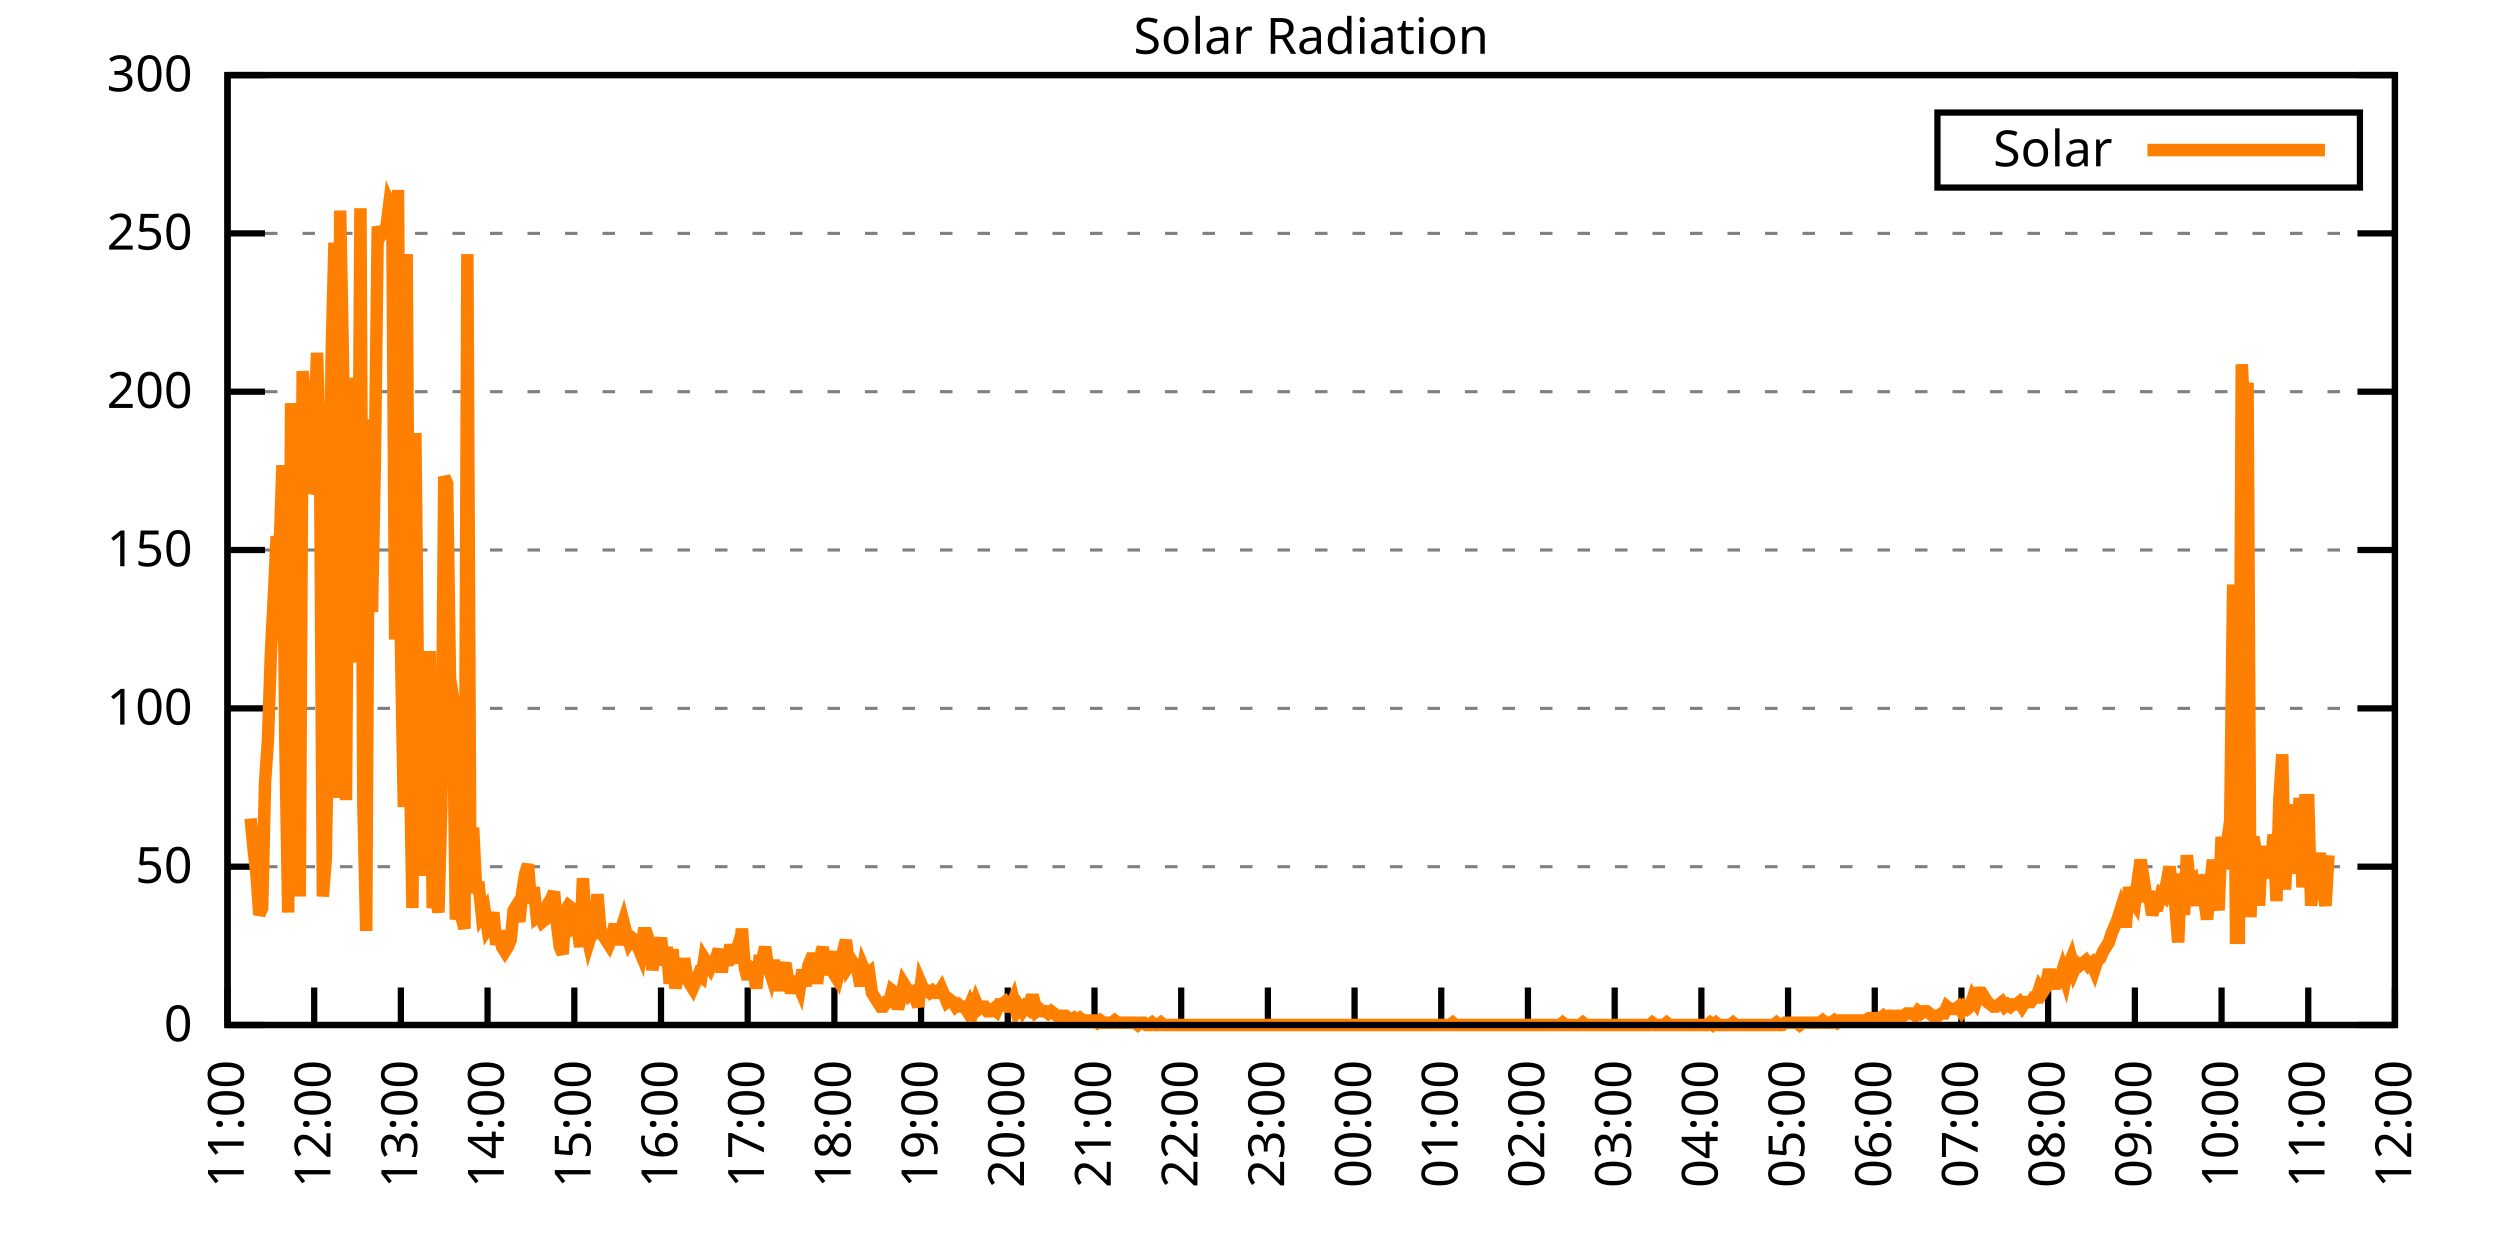
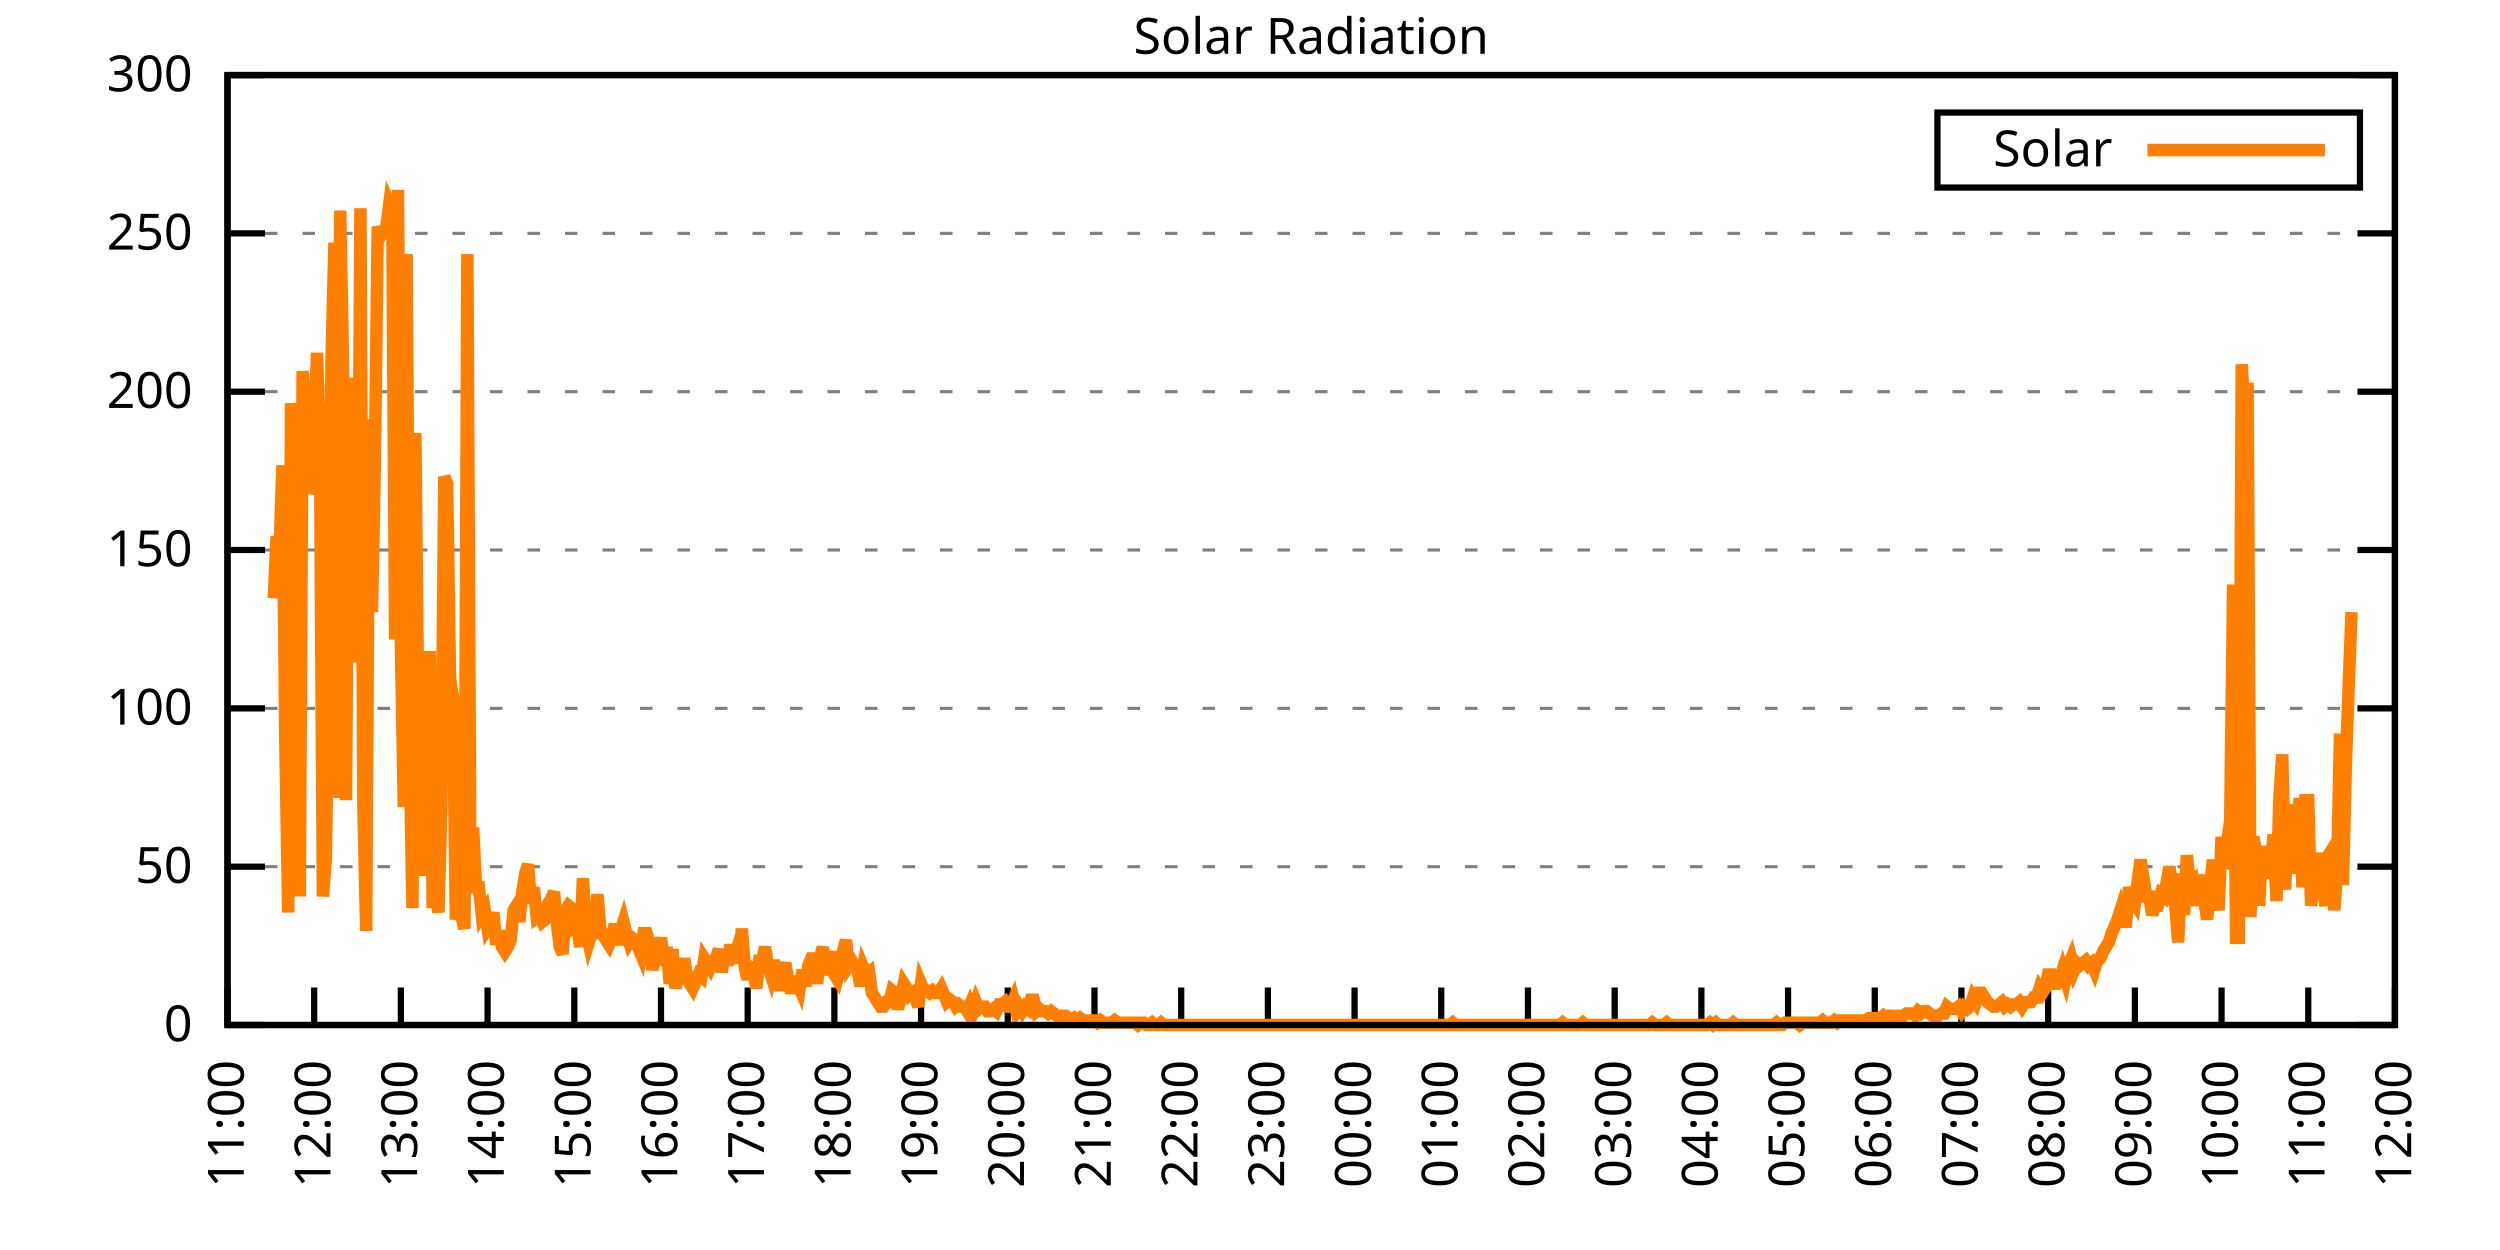
<svg xmlns="http://www.w3.org/2000/svg" xmlns:xlink="http://www.w3.org/1999/xlink" width="400" height="200" viewBox="0 0 400 200">
  <g id="gnuplot_canvas">
    <rect x="0" y="0" width="400" height="200" fill="none" />
    <defs>
      <circle id="gpDot" r="0.5" stroke-width="0.5" stroke="currentColor" />
      <path id="gpPt0" stroke-width="0.333" stroke="currentColor" d="M-1,0 h2 M0,-1 v2" />
      <path id="gpPt1" stroke-width="0.333" stroke="currentColor" d="M-1,-1 L1,1 M1,-1 L-1,1" />
      <path id="gpPt2" stroke-width="0.333" stroke="currentColor" d="M-1,0 L1,0 M0,-1 L0,1 M-1,-1 L1,1 M-1,1 L1,-1" />
      <rect id="gpPt3" stroke-width="0.333" stroke="currentColor" x="-1" y="-1" width="2" height="2" />
      <rect id="gpPt4" stroke-width="0.333" stroke="currentColor" fill="currentColor" x="-1" y="-1" width="2" height="2" />
      <circle id="gpPt5" stroke-width="0.333" stroke="currentColor" cx="0" cy="0" r="1" />
      <use xlink:href="#gpPt5" id="gpPt6" fill="currentColor" stroke="none" />
      <path id="gpPt7" stroke-width="0.333" stroke="currentColor" d="M0,-1.33 L-1.33,0.67 L1.33,0.67 z" />
      <use xlink:href="#gpPt7" id="gpPt8" fill="currentColor" stroke="none" />
      <use xlink:href="#gpPt7" id="gpPt9" stroke="currentColor" transform="rotate(180)" />
      <use xlink:href="#gpPt9" id="gpPt10" fill="currentColor" stroke="none" />
      <use xlink:href="#gpPt3" id="gpPt11" stroke="currentColor" transform="rotate(45)" />
      <use xlink:href="#gpPt11" id="gpPt12" fill="currentColor" stroke="none" />
      <path id="gpPt13" stroke-width="0.333" stroke="currentColor" d="M0,1.330 L1.265,0.411 L0.782,-1.067 L-0.782,-1.076 L-1.265,0.411 z" />
      <use xlink:href="#gpPt13" id="gpPt14" fill="currentColor" stroke="none" />
      <filter id="textbox" filterUnits="objectBoundingBox" x="0" y="0" height="1" width="1">
        <feFlood flood-color="white" flood-opacity="1" result="bgnd" />
        <feComposite in="SourceGraphic" in2="bgnd" operator="atop" />
      </filter>
      <filter id="greybox" filterUnits="objectBoundingBox" x="0" y="0" height="1" width="1">
        <feFlood flood-color="lightgrey" flood-opacity="1" result="grey" />
        <feComposite in="SourceGraphic" in2="grey" operator="atop" />
      </filter>
    </defs>
    <g fill="none" color="white" stroke="currentColor" stroke-width="1.00" stroke-linecap="butt" stroke-linejoin="miter">
</g>
    <g fill="none" color="black" stroke="currentColor" stroke-width="1.00" stroke-linecap="butt" stroke-linejoin="miter">
      <g stroke="none" shape-rendering="crispEdges">
        <polygon fill="rgb(255, 255, 255)" points="36.40,164.00 383.18,164.00 383.18,12.02 36.40,12.02 " />
      </g>
    </g>
    <g fill="none" color="black" stroke="currentColor" stroke-width="1.00" stroke-linecap="butt" stroke-linejoin="miter">
</g>
    <g fill="none" color="black" stroke="black" stroke-width="0.50" stroke-linecap="butt" stroke-linejoin="miter">
</g>
    <g fill="none" color="gray" stroke="currentColor" stroke-width="0.50" stroke-linecap="butt" stroke-linejoin="miter">
      <path stroke="gray" stroke-dasharray="2,4" class="gridline" d="M36.40,164.00 L383.19,164.00  " />
    </g>
    <g fill="none" color="gray" stroke="gray" stroke-width="1.00" stroke-linecap="butt" stroke-linejoin="miter">
</g>
    <g fill="none" color="black" stroke="currentColor" stroke-width="1.00" stroke-linecap="butt" stroke-linejoin="miter">
      <path stroke="black" d="M36.40,164.00 L42.40,164.00 M383.19,164.00 L377.19,164.00  " />
      <g transform="translate(30.80,166.60)" stroke="none" fill="black" font-family="Sans" font-size="8.00" text-anchor="end">
        <text>
          <tspan font-family="Sans"> 0</tspan>
        </text>
      </g>
    </g>
    <g fill="none" color="black" stroke="currentColor" stroke-width="1.00" stroke-linecap="butt" stroke-linejoin="miter">
</g>
    <g fill="none" color="black" stroke="black" stroke-width="0.50" stroke-linecap="butt" stroke-linejoin="miter">
</g>
    <g fill="none" color="gray" stroke="currentColor" stroke-width="0.50" stroke-linecap="butt" stroke-linejoin="miter">
      <path stroke="gray" stroke-dasharray="2,4" class="gridline" d="M36.40,138.67 L383.19,138.67  " />
    </g>
    <g fill="none" color="gray" stroke="gray" stroke-width="1.00" stroke-linecap="butt" stroke-linejoin="miter">
</g>
    <g fill="none" color="black" stroke="currentColor" stroke-width="1.00" stroke-linecap="butt" stroke-linejoin="miter">
      <path stroke="black" d="M36.40,138.67 L42.40,138.67 M383.19,138.67 L377.19,138.67  " />
      <g transform="translate(30.80,141.27)" stroke="none" fill="black" font-family="Sans" font-size="8.00" text-anchor="end">
        <text>
          <tspan font-family="Sans"> 50</tspan>
        </text>
      </g>
    </g>
    <g fill="none" color="black" stroke="currentColor" stroke-width="1.00" stroke-linecap="butt" stroke-linejoin="miter">
</g>
    <g fill="none" color="black" stroke="black" stroke-width="0.50" stroke-linecap="butt" stroke-linejoin="miter">
</g>
    <g fill="none" color="gray" stroke="currentColor" stroke-width="0.50" stroke-linecap="butt" stroke-linejoin="miter">
      <path stroke="gray" stroke-dasharray="2,4" class="gridline" d="M36.40,113.34 L383.19,113.34  " />
    </g>
    <g fill="none" color="gray" stroke="gray" stroke-width="1.00" stroke-linecap="butt" stroke-linejoin="miter">
</g>
    <g fill="none" color="black" stroke="currentColor" stroke-width="1.00" stroke-linecap="butt" stroke-linejoin="miter">
      <path stroke="black" d="M36.40,113.34 L42.40,113.34 M383.19,113.34 L377.19,113.34  " />
      <g transform="translate(30.80,115.94)" stroke="none" fill="black" font-family="Sans" font-size="8.00" text-anchor="end">
        <text>
          <tspan font-family="Sans"> 100</tspan>
        </text>
      </g>
    </g>
    <g fill="none" color="black" stroke="currentColor" stroke-width="1.00" stroke-linecap="butt" stroke-linejoin="miter">
</g>
    <g fill="none" color="black" stroke="black" stroke-width="0.50" stroke-linecap="butt" stroke-linejoin="miter">
</g>
    <g fill="none" color="gray" stroke="currentColor" stroke-width="0.50" stroke-linecap="butt" stroke-linejoin="miter">
      <path stroke="gray" stroke-dasharray="2,4" class="gridline" d="M36.40,88.00 L383.19,88.00  " />
    </g>
    <g fill="none" color="gray" stroke="gray" stroke-width="1.00" stroke-linecap="butt" stroke-linejoin="miter">
</g>
    <g fill="none" color="black" stroke="currentColor" stroke-width="1.00" stroke-linecap="butt" stroke-linejoin="miter">
      <path stroke="black" d="M36.40,88.00 L42.40,88.00 M383.19,88.00 L377.19,88.00  " />
      <g transform="translate(30.80,90.60)" stroke="none" fill="black" font-family="Sans" font-size="8.00" text-anchor="end">
        <text>
          <tspan font-family="Sans"> 150</tspan>
        </text>
      </g>
    </g>
    <g fill="none" color="black" stroke="currentColor" stroke-width="1.00" stroke-linecap="butt" stroke-linejoin="miter">
</g>
    <g fill="none" color="black" stroke="black" stroke-width="0.50" stroke-linecap="butt" stroke-linejoin="miter">
</g>
    <g fill="none" color="gray" stroke="currentColor" stroke-width="0.50" stroke-linecap="butt" stroke-linejoin="miter">
      <path stroke="gray" stroke-dasharray="2,4" class="gridline" d="M36.40,62.67 L383.19,62.67  " />
    </g>
    <g fill="none" color="gray" stroke="gray" stroke-width="1.00" stroke-linecap="butt" stroke-linejoin="miter">
</g>
    <g fill="none" color="black" stroke="currentColor" stroke-width="1.00" stroke-linecap="butt" stroke-linejoin="miter">
      <path stroke="black" d="M36.40,62.67 L42.40,62.67 M383.19,62.67 L377.19,62.67  " />
      <g transform="translate(30.80,65.27)" stroke="none" fill="black" font-family="Sans" font-size="8.00" text-anchor="end">
        <text>
          <tspan font-family="Sans"> 200</tspan>
        </text>
      </g>
    </g>
    <g fill="none" color="black" stroke="currentColor" stroke-width="1.00" stroke-linecap="butt" stroke-linejoin="miter">
</g>
    <g fill="none" color="black" stroke="black" stroke-width="0.50" stroke-linecap="butt" stroke-linejoin="miter">
</g>
    <g fill="none" color="gray" stroke="currentColor" stroke-width="0.50" stroke-linecap="butt" stroke-linejoin="miter">
      <path stroke="gray" stroke-dasharray="2,4" class="gridline" d="M36.40,37.34 L383.19,37.34  " />
    </g>
    <g fill="none" color="gray" stroke="gray" stroke-width="1.00" stroke-linecap="butt" stroke-linejoin="miter">
</g>
    <g fill="none" color="black" stroke="currentColor" stroke-width="1.00" stroke-linecap="butt" stroke-linejoin="miter">
      <path stroke="black" d="M36.40,37.34 L42.40,37.34 M383.19,37.34 L377.19,37.34  " />
      <g transform="translate(30.80,39.94)" stroke="none" fill="black" font-family="Sans" font-size="8.00" text-anchor="end">
        <text>
          <tspan font-family="Sans"> 250</tspan>
        </text>
      </g>
    </g>
    <g fill="none" color="black" stroke="currentColor" stroke-width="1.00" stroke-linecap="butt" stroke-linejoin="miter">
</g>
    <g fill="none" color="black" stroke="black" stroke-width="0.50" stroke-linecap="butt" stroke-linejoin="miter">
</g>
    <g fill="none" color="gray" stroke="currentColor" stroke-width="0.50" stroke-linecap="butt" stroke-linejoin="miter">
      <path stroke="gray" stroke-dasharray="2,4" class="gridline" d="M36.40,12.01 L383.19,12.01  " />
    </g>
    <g fill="none" color="gray" stroke="gray" stroke-width="1.00" stroke-linecap="butt" stroke-linejoin="miter">
</g>
    <g fill="none" color="black" stroke="currentColor" stroke-width="1.00" stroke-linecap="butt" stroke-linejoin="miter">
      <path stroke="black" d="M36.40,12.01 L42.40,12.01 M383.19,12.01 L377.19,12.01  " />
      <g transform="translate(30.80,14.61)" stroke="none" fill="black" font-family="Sans" font-size="8.00" text-anchor="end">
        <text>
          <tspan font-family="Sans"> 300</tspan>
        </text>
      </g>
    </g>
    <g fill="none" color="black" stroke="currentColor" stroke-width="1.00" stroke-linecap="butt" stroke-linejoin="miter">
      <path stroke="black" d="M36.40,164.00 L36.40,158.00  " />
      <g transform="translate(39.00,169.60) rotate(270.00)" stroke="none" fill="black" font-family="Sans" font-size="8.00" text-anchor="end">
        <text>
          <tspan font-family="Sans">11:00</tspan>
        </text>
      </g>
    </g>
    <g fill="none" color="black" stroke="currentColor" stroke-width="1.00" stroke-linecap="butt" stroke-linejoin="miter">
      <path stroke="black" d="M50.27,164.00 L50.27,158.00  " />
      <g transform="translate(52.87,169.60) rotate(270.00)" stroke="none" fill="black" font-family="Sans" font-size="8.00" text-anchor="end">
        <text>
          <tspan font-family="Sans">12:00</tspan>
        </text>
      </g>
    </g>
    <g fill="none" color="black" stroke="currentColor" stroke-width="1.00" stroke-linecap="butt" stroke-linejoin="miter">
      <path stroke="black" d="M64.14,164.00 L64.14,158.00  " />
      <g transform="translate(66.74,169.60) rotate(270.00)" stroke="none" fill="black" font-family="Sans" font-size="8.00" text-anchor="end">
        <text>
          <tspan font-family="Sans">13:00</tspan>
        </text>
      </g>
    </g>
    <g fill="none" color="black" stroke="currentColor" stroke-width="1.00" stroke-linecap="butt" stroke-linejoin="miter">
      <path stroke="black" d="M78.01,164.00 L78.01,158.00  " />
      <g transform="translate(80.61,169.60) rotate(270.00)" stroke="none" fill="black" font-family="Sans" font-size="8.00" text-anchor="end">
        <text>
          <tspan font-family="Sans">14:00</tspan>
        </text>
      </g>
    </g>
    <g fill="none" color="black" stroke="currentColor" stroke-width="1.00" stroke-linecap="butt" stroke-linejoin="miter">
      <path stroke="black" d="M91.89,164.00 L91.89,158.00  " />
      <g transform="translate(94.49,169.60) rotate(270.00)" stroke="none" fill="black" font-family="Sans" font-size="8.00" text-anchor="end">
        <text>
          <tspan font-family="Sans">15:00</tspan>
        </text>
      </g>
    </g>
    <g fill="none" color="black" stroke="currentColor" stroke-width="1.00" stroke-linecap="butt" stroke-linejoin="miter">
      <path stroke="black" d="M105.76,164.00 L105.76,158.00  " />
      <g transform="translate(108.36,169.60) rotate(270.00)" stroke="none" fill="black" font-family="Sans" font-size="8.00" text-anchor="end">
        <text>
          <tspan font-family="Sans">16:00</tspan>
        </text>
      </g>
    </g>
    <g fill="none" color="black" stroke="currentColor" stroke-width="1.00" stroke-linecap="butt" stroke-linejoin="miter">
      <path stroke="black" d="M119.63,164.00 L119.63,158.00  " />
      <g transform="translate(122.23,169.60) rotate(270.00)" stroke="none" fill="black" font-family="Sans" font-size="8.00" text-anchor="end">
        <text>
          <tspan font-family="Sans">17:00</tspan>
        </text>
      </g>
    </g>
    <g fill="none" color="black" stroke="currentColor" stroke-width="1.00" stroke-linecap="butt" stroke-linejoin="miter">
      <path stroke="black" d="M133.50,164.00 L133.50,158.00  " />
      <g transform="translate(136.10,169.60) rotate(270.00)" stroke="none" fill="black" font-family="Sans" font-size="8.00" text-anchor="end">
        <text>
          <tspan font-family="Sans">18:00</tspan>
        </text>
      </g>
    </g>
    <g fill="none" color="black" stroke="currentColor" stroke-width="1.00" stroke-linecap="butt" stroke-linejoin="miter">
      <path stroke="black" d="M147.37,164.00 L147.37,158.00  " />
      <g transform="translate(149.97,169.60) rotate(270.00)" stroke="none" fill="black" font-family="Sans" font-size="8.00" text-anchor="end">
        <text>
          <tspan font-family="Sans">19:00</tspan>
        </text>
      </g>
    </g>
    <g fill="none" color="black" stroke="currentColor" stroke-width="1.00" stroke-linecap="butt" stroke-linejoin="miter">
      <path stroke="black" d="M161.24,164.00 L161.24,158.00  " />
      <g transform="translate(163.84,169.60) rotate(270.00)" stroke="none" fill="black" font-family="Sans" font-size="8.00" text-anchor="end">
        <text>
          <tspan font-family="Sans">20:00</tspan>
        </text>
      </g>
    </g>
    <g fill="none" color="black" stroke="currentColor" stroke-width="1.00" stroke-linecap="butt" stroke-linejoin="miter">
      <path stroke="black" d="M175.12,164.00 L175.12,158.00  " />
      <g transform="translate(177.72,169.60) rotate(270.00)" stroke="none" fill="black" font-family="Sans" font-size="8.00" text-anchor="end">
        <text>
          <tspan font-family="Sans">21:00</tspan>
        </text>
      </g>
    </g>
    <g fill="none" color="black" stroke="currentColor" stroke-width="1.00" stroke-linecap="butt" stroke-linejoin="miter">
      <path stroke="black" d="M188.99,164.00 L188.99,158.00  " />
      <g transform="translate(191.59,169.60) rotate(270.00)" stroke="none" fill="black" font-family="Sans" font-size="8.00" text-anchor="end">
        <text>
          <tspan font-family="Sans">22:00</tspan>
        </text>
      </g>
    </g>
    <g fill="none" color="black" stroke="currentColor" stroke-width="1.00" stroke-linecap="butt" stroke-linejoin="miter">
      <path stroke="black" d="M202.86,164.00 L202.86,158.00  " />
      <g transform="translate(205.46,169.60) rotate(270.00)" stroke="none" fill="black" font-family="Sans" font-size="8.00" text-anchor="end">
        <text>
          <tspan font-family="Sans">23:00</tspan>
        </text>
      </g>
    </g>
    <g fill="none" color="black" stroke="currentColor" stroke-width="1.00" stroke-linecap="butt" stroke-linejoin="miter">
      <path stroke="black" d="M216.73,164.00 L216.73,158.00  " />
      <g transform="translate(219.33,169.60) rotate(270.00)" stroke="none" fill="black" font-family="Sans" font-size="8.00" text-anchor="end">
        <text>
          <tspan font-family="Sans">00:00</tspan>
        </text>
      </g>
    </g>
    <g fill="none" color="black" stroke="currentColor" stroke-width="1.00" stroke-linecap="butt" stroke-linejoin="miter">
      <path stroke="black" d="M230.60,164.00 L230.60,158.00  " />
      <g transform="translate(233.20,169.60) rotate(270.00)" stroke="none" fill="black" font-family="Sans" font-size="8.00" text-anchor="end">
        <text>
          <tspan font-family="Sans">01:00</tspan>
        </text>
      </g>
    </g>
    <g fill="none" color="black" stroke="currentColor" stroke-width="1.00" stroke-linecap="butt" stroke-linejoin="miter">
      <path stroke="black" d="M244.47,164.00 L244.47,158.00  " />
      <g transform="translate(247.07,169.60) rotate(270.00)" stroke="none" fill="black" font-family="Sans" font-size="8.00" text-anchor="end">
        <text>
          <tspan font-family="Sans">02:00</tspan>
        </text>
      </g>
    </g>
    <g fill="none" color="black" stroke="currentColor" stroke-width="1.00" stroke-linecap="butt" stroke-linejoin="miter">
      <path stroke="black" d="M258.35,164.00 L258.35,158.00  " />
      <g transform="translate(260.95,169.60) rotate(270.00)" stroke="none" fill="black" font-family="Sans" font-size="8.00" text-anchor="end">
        <text>
          <tspan font-family="Sans">03:00</tspan>
        </text>
      </g>
    </g>
    <g fill="none" color="black" stroke="currentColor" stroke-width="1.00" stroke-linecap="butt" stroke-linejoin="miter">
      <path stroke="black" d="M272.22,164.00 L272.22,158.00  " />
      <g transform="translate(274.82,169.60) rotate(270.00)" stroke="none" fill="black" font-family="Sans" font-size="8.00" text-anchor="end">
        <text>
          <tspan font-family="Sans">04:00</tspan>
        </text>
      </g>
    </g>
    <g fill="none" color="black" stroke="currentColor" stroke-width="1.00" stroke-linecap="butt" stroke-linejoin="miter">
      <path stroke="black" d="M286.09,164.00 L286.09,158.00  " />
      <g transform="translate(288.69,169.60) rotate(270.00)" stroke="none" fill="black" font-family="Sans" font-size="8.00" text-anchor="end">
        <text>
          <tspan font-family="Sans">05:00</tspan>
        </text>
      </g>
    </g>
    <g fill="none" color="black" stroke="currentColor" stroke-width="1.00" stroke-linecap="butt" stroke-linejoin="miter">
      <path stroke="black" d="M299.96,164.00 L299.96,158.00  " />
      <g transform="translate(302.56,169.60) rotate(270.00)" stroke="none" fill="black" font-family="Sans" font-size="8.00" text-anchor="end">
        <text>
          <tspan font-family="Sans">06:00</tspan>
        </text>
      </g>
    </g>
    <g fill="none" color="black" stroke="currentColor" stroke-width="1.00" stroke-linecap="butt" stroke-linejoin="miter">
      <path stroke="black" d="M313.83,164.00 L313.83,158.00  " />
      <g transform="translate(316.43,169.60) rotate(270.00)" stroke="none" fill="black" font-family="Sans" font-size="8.00" text-anchor="end">
        <text>
          <tspan font-family="Sans">07:00</tspan>
        </text>
      </g>
    </g>
    <g fill="none" color="black" stroke="currentColor" stroke-width="1.00" stroke-linecap="butt" stroke-linejoin="miter">
      <path stroke="black" d="M327.70,164.00 L327.70,158.00  " />
      <g transform="translate(330.30,169.60) rotate(270.00)" stroke="none" fill="black" font-family="Sans" font-size="8.00" text-anchor="end">
        <text>
          <tspan font-family="Sans">08:00</tspan>
        </text>
      </g>
    </g>
    <g fill="none" color="black" stroke="currentColor" stroke-width="1.00" stroke-linecap="butt" stroke-linejoin="miter">
      <path stroke="black" d="M341.58,164.00 L341.58,158.00  " />
      <g transform="translate(344.18,169.60) rotate(270.00)" stroke="none" fill="black" font-family="Sans" font-size="8.00" text-anchor="end">
        <text>
          <tspan font-family="Sans">09:00</tspan>
        </text>
      </g>
    </g>
    <g fill="none" color="black" stroke="currentColor" stroke-width="1.00" stroke-linecap="butt" stroke-linejoin="miter">
      <path stroke="black" d="M355.45,164.00 L355.45,158.00  " />
      <g transform="translate(358.05,169.60) rotate(270.00)" stroke="none" fill="black" font-family="Sans" font-size="8.00" text-anchor="end">
        <text>
          <tspan font-family="Sans">10:00</tspan>
        </text>
      </g>
    </g>
    <g fill="none" color="black" stroke="currentColor" stroke-width="1.00" stroke-linecap="butt" stroke-linejoin="miter">
      <path stroke="black" d="M369.32,164.00 L369.32,158.00  " />
      <g transform="translate(371.92,169.60) rotate(270.00)" stroke="none" fill="black" font-family="Sans" font-size="8.00" text-anchor="end">
        <text>
          <tspan font-family="Sans">11:00</tspan>
        </text>
      </g>
    </g>
    <g fill="none" color="black" stroke="currentColor" stroke-width="1.00" stroke-linecap="butt" stroke-linejoin="miter">
      <path stroke="black" d="M383.19,164.00 L383.19,158.00  " />
      <g transform="translate(385.79,169.60) rotate(270.00)" stroke="none" fill="black" font-family="Sans" font-size="8.00" text-anchor="end">
        <text>
          <tspan font-family="Sans">12:00</tspan>
        </text>
      </g>
    </g>
    <g fill="none" color="black" stroke="currentColor" stroke-width="1.00" stroke-linecap="butt" stroke-linejoin="miter">
</g>
    <g fill="none" color="black" stroke="currentColor" stroke-width="1.00" stroke-linecap="butt" stroke-linejoin="miter">
      <path stroke="black" d="M36.40,12.01 L36.40,164.00 L383.19,164.00 L383.19,12.01 L36.40,12.01 Z  " />
    </g>
    <g fill="none" color="black" stroke="currentColor" stroke-width="1.00" stroke-linecap="butt" stroke-linejoin="miter">
</g>
    <g fill="none" color="black" stroke="currentColor" stroke-width="1.00" stroke-linecap="butt" stroke-linejoin="miter">
      <path stroke="black" d="M309.99,30.01 L309.99,18.01 L377.59,18.01 L377.59,30.01 L309.99,30.01 Z  " />
    </g>
    <g id="Solar_Radiation_plot_1">
      <g fill="none" color="white" stroke="black" stroke-width="2.00" stroke-linecap="butt" stroke-linejoin="miter">
</g>
      <g fill="none" color="black" stroke="currentColor" stroke-width="2.00" stroke-linecap="butt" stroke-linejoin="miter">
        <g transform="translate(337.99,26.61)" stroke="none" fill="black" font-family="Sans" font-size="8.00" text-anchor="end">
          <text>
            <tspan font-family="Sans">Solar</tspan>
          </text>
        </g>
      </g>
      <g fill="none" color="black" stroke="currentColor" stroke-width="2.00" stroke-linecap="butt" stroke-linejoin="miter">
-         <path stroke="rgb(255, 127,   0)" d="M343.59,24.01 L371.99,24.01 M40.10,130.96 L40.56,135.74 L41.02,139.77 L41.49,146.38 L41.95,145.28 L42.41,125.09   L42.87,118.48 L43.34,104.53 L43.80,95.72 L44.26,85.81 L44.72,88.38 L45.19,74.43 L45.65,118.48 L46.11,146.01   L46.57,64.52 L47.03,73.70 L47.50,100.13 L47.96,143.44 L48.42,59.38 L48.88,65.26 L49.35,78.84 L49.81,77.74   L50.27,68.56 L50.73,56.45 L51.20,72.23 L51.66,143.44 L52.12,137.57 L52.58,110.41 L53.05,57.18 L53.51,38.83   L53.97,127.66 L54.43,33.69 L54.90,59.02 L55.36,128.03 L55.82,60.48 L56.28,67.09 L56.75,67.09 L57.21,106.00   L57.67,33.32 L58.13,128.39 L58.59,148.95 L59.06,67.09 L59.52,97.93 L59.98,73.70 L60.44,36.26 L60.91,37.73   L61.37,36.99 L61.83,36.26 L62.29,32.59 L62.76,33.69 L63.22,102.33 L63.68,30.38 L64.14,102.70 L64.61,129.13   L65.07,40.66 L65.53,118.48 L65.99,145.28 L66.46,69.29 L66.92,113.71 L67.38,140.14 L67.84,121.42 L68.30,139.04   L68.77,104.17 L69.23,145.28 L69.69,142.34 L70.15,146.01 L70.62,128.76 L71.08,76.27 L71.54,77.37 L72.00,108.57   L72.47,111.51 L72.93,147.11 L73.39,144.91 L73.85,146.75 L74.32,148.58 L74.78,40.66 L75.24,135.37 L75.70,132.43   L76.17,141.98 L76.63,141.98 L77.09,146.38 L77.55,145.65 L78.01,148.58 L78.48,147.85 L78.94,146.01 L79.40,151.15   L79.86,148.95 L80.33,151.52 L80.79,152.25 L81.25,151.52 L81.71,150.42 L82.18,145.65 L82.64,144.91 L83.10,147.48   L83.56,142.71 L84.03,139.77 L84.49,138.30 L84.95,144.55 L85.41,141.98 L85.88,146.75 L86.34,146.38 L86.80,147.48   L87.26,147.11 L87.72,144.55 L88.19,143.81 L88.65,142.71 L89.11,147.85 L89.57,151.52 L90.04,152.62 L90.50,145.65   L90.96,144.91 L91.42,145.28 L91.89,148.22 L92.35,147.85 L92.81,151.52 L93.27,140.51 L93.74,148.58 L94.20,150.79   L94.66,149.32 L95.12,149.32 L95.59,143.08 L96.05,148.58 L96.51,149.68 L96.97,150.42 L97.44,151.15 L97.90,150.05   L98.36,147.85 L98.82,151.15 L99.28,148.95 L99.75,147.48 L100.21,149.32 L100.67,150.79 L101.13,150.05 L101.60,150.42   L102.06,151.52 L102.52,152.62 L102.98,149.32 L103.45,149.32 L103.91,150.79 L104.37,155.19 L104.83,152.62 L105.30,152.25   L105.76,150.05 L106.22,154.46 L106.68,151.52 L107.15,157.39 L107.61,151.89 L108.07,158.13 L108.53,155.56 L108.99,157.39   L109.46,153.35 L109.92,156.29 L110.38,157.39 L110.84,158.13 L111.31,157.03 L111.77,155.92 L112.23,156.29 L112.69,153.35   L113.16,154.09 L113.62,154.82 L114.08,153.72 L114.54,153.35 L115.01,151.89 L115.47,155.56 L115.93,152.25 L116.39,154.46   L116.86,151.15 L117.32,153.72 L117.78,152.25 L118.24,154.09 L118.70,148.58 L119.17,154.82 L119.63,156.66 L120.09,154.82   L120.55,155.19 L121.02,158.13 L121.48,153.72 L121.94,153.72 L122.40,151.52 L122.87,154.46 L123.33,155.92 L123.79,153.72   L124.25,155.56 L124.72,158.49 L125.18,155.56 L125.64,154.09 L126.10,156.66 L126.57,158.86 L127.03,157.03 L127.49,157.03   L127.95,158.13 L128.41,155.19 L128.88,157.76 L129.34,154.46 L129.80,153.35 L130.26,153.35 L130.73,157.39 L131.19,153.35   L131.65,151.52 L132.11,155.92 L132.58,154.46 L133.04,152.25 L133.50,155.92 L133.96,156.66 L134.43,154.82 L134.89,152.25   L135.35,150.42 L135.81,154.46 L136.28,153.72 L136.74,154.46 L137.20,155.19 L137.66,157.76 L138.13,154.82 L138.59,155.92   L139.05,155.56 L139.51,158.86 L139.97,159.60 L140.44,160.33 L140.90,161.06 L141.36,161.06 L141.82,160.33 L142.29,160.33   L142.75,158.49 L143.21,158.86 L143.67,161.43 L144.14,159.60 L144.60,157.39 L145.06,158.13 L145.52,159.23 L145.99,158.86   L146.45,159.60 L146.91,161.06 L147.37,157.39 L147.84,158.49 L148.30,158.49 L148.76,158.86 L149.22,158.49 L149.68,158.86   L150.15,158.86 L150.61,158.13 L151.07,159.23 L151.53,160.33 L152.00,159.96 L152.46,160.33 L152.92,161.06 L153.38,160.70   L153.85,161.06 L154.31,161.06 L154.77,161.80 L155.23,160.70 L155.70,161.80 L156.16,160.33 L156.62,161.43 L157.08,161.06   L157.55,161.06 L158.01,161.80 L158.47,161.80 L158.93,161.43 L159.39,161.80 L159.86,160.70 L160.32,160.70 L160.78,160.33   L161.24,161.06 L161.71,161.06 L162.17,159.96 L162.63,161.80 L163.09,161.06 L163.56,161.80 L164.02,161.06 L164.48,161.43   L164.94,159.96 L165.41,159.96 L165.87,161.80 L166.33,161.43 L166.79,161.80 L167.26,161.80 L167.72,162.16 L168.18,161.80   L168.64,162.16 L169.10,162.53 L169.57,162.53 L170.03,162.53 L170.49,162.53 L170.95,162.90 L171.42,163.27 L171.88,162.90   L172.34,163.27 L172.80,162.90 L173.27,163.27 L173.73,163.27 L174.19,163.27 L174.65,163.27 L175.12,163.27 L175.58,163.63   L176.04,163.27 L176.50,163.63 L176.97,163.63 L177.43,163.63 L177.89,163.63 L178.35,163.27 L178.82,163.63 L179.28,163.63   L179.74,163.63 L180.20,163.63 L180.66,163.63 L181.13,163.63 L181.59,163.63 L182.05,164.00 L182.51,163.63 L182.98,163.63   L183.44,164.00 L183.90,164.00 L184.36,163.63 L184.83,164.00 L185.29,164.00 L185.75,163.63 L186.21,164.00 L186.68,164.00   L187.14,164.00 L187.60,164.00 L188.06,164.00 L188.53,164.00 L188.99,164.00 L189.45,164.00 L189.91,164.00 L190.37,164.00   L190.84,164.00 L191.30,164.00 L191.76,164.00 L192.22,164.00 L192.69,164.00 L193.15,164.00 L193.61,164.00 L194.07,164.00   L194.54,164.00 L195.00,164.00 L195.46,164.00 L195.92,164.00 L196.39,164.00 L196.85,164.00 L197.31,164.00 L197.77,164.00   L198.24,164.00 L198.70,164.00 L199.16,164.00 L199.62,164.00 L200.08,164.00 L200.55,164.00 L201.01,164.00 L201.47,164.00   L201.93,164.00 L202.40,164.00 L202.86,164.00 L203.32,164.00 L203.78,164.00 L204.25,164.00 L204.71,164.00 L205.17,164.00   L205.63,164.00 L206.10,164.00 L206.56,164.00 L207.02,164.00 L207.48,164.00 L207.95,164.00 L208.41,164.00 L208.87,164.00   L209.33,164.00 L209.80,164.00 L210.26,164.00 L210.72,164.00 L211.18,164.00 L211.64,164.00 L212.11,164.00 L212.57,164.00   L213.03,164.00 L213.49,164.00 L213.96,164.00 L214.42,164.00 L214.88,164.00 L215.34,164.00 L215.81,164.00 L216.27,164.00   L216.73,164.00 L217.19,164.00 L217.66,164.00 L218.12,164.00 L218.58,164.00 L219.04,164.00 L219.51,164.00 L219.97,164.00   L220.43,164.00 L220.89,164.00 L221.35,164.00 L221.82,164.00 L222.28,164.00 L222.74,164.00 L223.20,164.00 L223.67,164.00   L224.13,164.00 L224.59,164.00 L225.05,164.00 L225.52,164.00 L225.98,164.00 L226.44,164.00 L226.90,164.00 L227.37,164.00   L227.83,164.00 L228.29,164.00 L228.75,164.00 L229.22,164.00 L229.68,164.00 L230.14,164.00 L230.60,164.00 L231.06,164.00   L231.53,164.00 L231.99,164.00 L232.45,163.63 L232.91,164.00 L233.38,164.00 L233.84,164.00 L234.30,164.00 L234.76,164.00   L235.23,164.00 L235.69,164.00 L236.15,164.00 L236.61,164.00 L237.08,164.00 L237.54,164.00 L238.00,164.00 L238.46,164.00   L238.93,164.00 L239.39,164.00 L239.85,164.00 L240.31,164.00 L240.77,164.00 L241.24,164.00 L241.70,164.00 L242.16,164.00   L242.62,164.00 L243.09,164.00 L243.55,164.00 L244.01,164.00 L244.47,164.00 L244.94,164.00 L245.40,164.00 L245.86,164.00   L246.32,164.00 L246.79,164.00 L247.25,164.00 L247.71,164.00 L248.17,164.00 L248.64,164.00 L249.10,164.00 L249.56,164.00   L250.02,163.63 L250.49,164.00 L250.95,164.00 L251.41,164.00 L251.87,164.00 L252.33,164.00 L252.80,164.00 L253.26,163.63   L253.72,164.00 L254.18,164.00 L254.65,164.00 L255.11,164.00 L255.57,164.00 L256.03,164.00 L256.50,164.00 L256.96,164.00   L257.42,164.00 L257.88,164.00 L258.35,164.00 L258.81,164.00 L259.27,164.00 L259.73,164.00 L260.20,164.00 L260.66,164.00   L261.12,164.00 L261.58,164.00 L262.04,164.00 L262.51,164.00 L262.97,164.00 L263.43,164.00 L263.89,164.00 L264.36,163.63   L264.82,164.00 L265.28,164.00 L265.74,164.00 L266.21,164.00 L266.67,163.63 L267.13,164.00 L267.59,164.00 L268.06,164.00   L268.52,164.00 L268.98,164.00 L269.44,164.00 L269.91,164.00 L270.37,164.00 L270.83,164.00 L271.29,164.00 L271.75,164.00   L272.22,164.00 L272.68,164.00 L273.14,164.00 L273.60,163.63 L274.07,164.00 L274.53,163.63 L274.99,164.00 L275.45,164.00   L275.92,164.00 L276.38,164.00 L276.84,164.00 L277.30,163.63 L277.77,164.00 L278.23,164.00 L278.69,164.00 L279.15,164.00   L279.62,164.00 L280.08,164.00 L280.54,164.00 L281.00,164.00 L281.46,164.00 L281.93,164.00 L282.39,164.00 L282.85,164.00   L283.31,164.00 L283.78,164.00 L284.24,163.63 L284.70,164.00 L285.16,164.00 L285.63,163.63 L286.09,163.63 L286.55,163.63   L287.01,163.63 L287.48,163.63 L287.94,164.00 L288.40,163.63 L288.86,163.63 L289.33,163.63 L289.79,163.63 L290.25,163.63   L290.71,163.63 L291.18,163.63 L291.64,163.27 L292.10,163.63 L292.56,163.63 L293.02,163.63 L293.49,163.27 L293.95,163.63   L294.41,163.27 L294.87,163.27 L295.34,163.27 L295.80,163.27 L296.26,163.27 L296.72,163.27 L297.19,163.27 L297.65,163.27   L298.11,163.27 L298.57,163.27 L299.04,162.90 L299.50,162.90 L299.96,162.90 L300.42,162.90 L300.89,162.90 L301.35,162.53   L301.81,162.90 L302.27,162.53 L302.73,162.53 L303.20,162.90 L303.66,162.53 L304.12,162.53 L304.58,162.53 L305.05,162.16   L305.51,162.16 L305.97,162.16 L306.43,162.53 L306.90,161.80 L307.36,162.16 L307.82,161.80 L308.28,161.80 L308.75,162.16   L309.21,162.53 L309.67,162.53 L310.13,162.53 L310.60,162.16 L311.06,162.16 L311.52,161.06 L311.98,161.43 L312.44,161.43   L312.91,161.43 L313.37,161.06 L313.83,161.80 L314.29,161.06 L314.76,161.43 L315.22,161.06 L315.68,159.60 L316.14,160.33   L316.61,158.86 L317.07,158.86 L317.53,159.60 L317.99,160.33 L318.46,160.70 L318.92,161.06 L319.38,161.06 L319.84,160.70   L320.31,160.33 L320.77,161.06 L321.23,160.70 L321.69,161.06 L322.15,160.70 L322.62,160.70 L323.08,160.33 L323.54,161.06   L324.00,160.33 L324.47,160.33 L324.93,160.33 L325.39,159.60 L325.85,159.60 L326.32,158.13 L326.78,158.86 L327.24,158.13   L327.70,155.92 L328.17,155.92 L328.63,157.39 L329.09,157.39 L329.55,156.66 L330.02,155.19 L330.48,156.66 L330.94,154.46   L331.40,153.35 L331.87,155.19 L332.33,154.09 L332.79,154.46 L333.25,154.09 L333.71,153.72 L334.18,154.46 L334.64,154.09   L335.10,155.19 L335.56,153.72 L336.03,153.35 L336.49,152.25 L336.95,151.52 L337.41,150.79 L337.88,149.32 L338.34,148.22   L338.80,147.11 L339.26,145.65 L339.73,147.48 L340.19,147.48 L340.65,141.98 L341.11,143.81 L341.58,144.55 L342.04,140.87   L342.50,137.57 L342.96,140.51 L343.42,143.44 L343.89,143.44 L344.35,146.38 L344.81,144.91 L345.27,144.91 L345.74,143.08   L346.20,143.44 L346.66,141.24 L347.12,138.67 L347.59,142.34 L348.05,144.91 L348.51,150.79 L348.97,139.77 L349.44,146.38   L349.90,136.84 L350.36,141.24 L350.82,140.87 L351.29,144.91 L351.75,140.14 L352.21,141.24 L352.67,143.81 L353.13,147.11   L353.60,141.98 L354.06,137.57 L354.52,141.98 L354.98,145.65 L355.45,133.90 L355.91,139.04 L356.37,134.63 L356.83,131.33   L357.30,93.52 L357.76,150.05 L358.22,150.05 L358.68,58.28 L359.15,67.46 L359.61,61.22 L360.07,146.75 L360.53,133.90   L361.00,136.47 L361.46,144.91 L361.92,135.37 L362.38,140.51 L362.84,136.10 L363.31,139.04 L363.77,133.53 L364.23,144.18   L364.69,128.03 L365.16,120.69 L365.62,142.34 L366.08,132.06 L366.54,128.76 L367.01,133.90 L367.47,139.77 L367.93,127.66   L368.39,141.98 L368.86,128.03 L369.32,128.03 L369.78,144.91 L370.24,140.14 L370.71,140.87 L371.17,136.47 L371.63,142.34   L372.09,144.91 L372.56,136.84  " />
+         <path stroke="rgb(255, 127,   0)" d="M343.59,24.01 L371.99,24.01 M43.80,95.72 L44.26,85.81 L44.72,88.38 L45.19,74.43 L45.65,118.48 L46.11,146.01   L46.57,64.52 L47.03,73.70 L47.50,100.13 L47.96,143.44 L48.42,59.38 L48.88,65.26 L49.35,78.84 L49.81,77.74   L50.27,68.56 L50.73,56.45 L51.20,72.23 L51.66,143.44 L52.12,137.57 L52.58,110.41 L53.05,57.18 L53.51,38.83   L53.97,127.66 L54.43,33.69 L54.90,59.02 L55.36,128.03 L55.82,60.48 L56.28,67.09 L56.75,67.09 L57.21,106.00   L57.67,33.32 L58.13,128.39 L58.59,148.95 L59.06,67.09 L59.52,97.93 L59.98,73.70 L60.44,36.26 L60.91,37.73   L61.37,36.99 L61.83,36.26 L62.29,32.59 L62.76,33.69 L63.22,102.33 L63.68,30.38 L64.14,102.70 L64.61,129.13   L65.07,40.66 L65.53,118.48 L65.99,145.28 L66.46,69.29 L66.92,113.71 L67.38,140.14 L67.84,121.42 L68.30,139.04   L68.77,104.17 L69.23,145.28 L69.69,142.34 L70.15,146.01 L70.62,128.76 L71.08,76.27 L71.54,77.37 L72.00,108.57   L72.47,111.51 L72.93,147.11 L73.39,144.91 L73.85,146.75 L74.32,148.58 L74.78,40.66 L75.24,135.37 L75.70,132.43   L76.17,141.98 L76.63,141.98 L77.09,146.38 L77.55,145.65 L78.01,148.58 L78.48,147.85 L78.94,146.01 L79.40,151.15   L79.86,148.95 L80.33,151.52 L80.79,152.25 L81.25,151.52 L81.71,150.42 L82.18,145.65 L82.64,144.91 L83.10,147.48   L83.56,142.71 L84.03,139.77 L84.49,138.30 L84.95,144.55 L85.41,141.98 L85.88,146.75 L86.34,146.38 L86.80,147.48   L87.26,147.11 L87.72,144.55 L88.19,143.81 L88.65,142.71 L89.11,147.85 L89.57,151.52 L90.04,152.62 L90.50,145.65   L90.96,144.91 L91.42,145.28 L91.89,148.22 L92.35,147.85 L92.81,151.52 L93.27,140.51 L93.74,148.58 L94.20,150.79   L94.66,149.32 L95.12,149.32 L95.59,143.08 L96.05,148.58 L96.51,149.68 L96.97,150.42 L97.44,151.15 L97.90,150.05   L98.36,147.85 L98.82,151.15 L99.28,148.95 L99.75,147.48 L100.21,149.32 L100.67,150.79 L101.13,150.05 L101.60,150.42   L102.06,151.52 L102.52,152.62 L102.98,149.32 L103.45,149.32 L103.91,150.79 L104.37,155.19 L104.83,152.62 L105.30,152.25   L105.76,150.05 L106.22,154.46 L106.68,151.52 L107.15,157.39 L107.61,151.89 L108.07,158.13 L108.53,155.56 L108.99,157.39   L109.46,153.35 L109.92,156.29 L110.38,157.39 L110.84,158.13 L111.31,157.03 L111.77,155.92 L112.23,156.29 L112.69,153.35   L113.16,154.09 L113.62,154.82 L114.08,153.72 L114.54,153.35 L115.01,151.89 L115.47,155.56 L115.93,152.25 L116.39,154.46   L116.86,151.15 L117.32,153.72 L117.78,152.25 L118.24,154.09 L118.70,148.58 L119.17,154.82 L119.63,156.66 L120.09,154.82   L120.55,155.19 L121.02,158.13 L121.48,153.72 L121.94,153.72 L122.40,151.52 L122.87,154.46 L123.33,155.92 L123.79,153.72   L124.25,155.56 L124.72,158.49 L125.18,155.56 L125.64,154.09 L126.10,156.66 L126.57,158.86 L127.03,157.03 L127.49,157.03   L127.95,158.13 L128.41,155.19 L128.88,157.76 L129.34,154.46 L129.80,153.35 L130.26,153.35 L130.73,157.39 L131.19,153.35   L131.65,151.52 L132.11,155.92 L132.58,154.46 L133.04,152.25 L133.50,155.92 L133.96,156.66 L134.43,154.82 L134.89,152.25   L135.35,150.42 L135.81,154.46 L136.28,153.72 L136.74,154.46 L137.20,155.19 L137.66,157.76 L138.13,154.82 L138.59,155.92   L139.05,155.56 L139.51,158.86 L139.97,159.60 L140.44,160.33 L140.90,161.06 L141.36,161.06 L141.82,160.33 L142.29,160.33   L142.75,158.49 L143.21,158.86 L143.67,161.43 L144.14,159.60 L144.60,157.39 L145.06,158.13 L145.52,159.23 L145.99,158.86   L146.45,159.60 L146.91,161.06 L147.37,157.39 L147.84,158.49 L148.30,158.49 L148.76,158.86 L149.22,158.49 L149.68,158.86   L150.15,158.86 L150.61,158.13 L151.07,159.23 L151.53,160.33 L152.00,159.96 L152.46,160.33 L152.92,161.06 L153.38,160.70   L153.85,161.06 L154.31,161.06 L154.77,161.80 L155.23,160.70 L155.70,161.80 L156.16,160.33 L156.62,161.43 L157.08,161.06   L157.55,161.06 L158.01,161.80 L158.47,161.80 L158.93,161.43 L159.39,161.80 L159.86,160.70 L160.32,160.70 L160.78,160.33   L161.24,161.06 L161.71,161.06 L162.17,159.96 L162.63,161.80 L163.09,161.06 L163.56,161.80 L164.02,161.06 L164.48,161.43   L164.94,159.96 L165.41,159.96 L165.87,161.80 L166.33,161.43 L166.79,161.80 L167.26,161.80 L167.72,162.16 L168.18,161.80   L168.64,162.16 L169.10,162.53 L169.57,162.53 L170.03,162.53 L170.49,162.53 L170.95,162.90 L171.42,163.27 L171.88,162.90   L172.34,163.27 L172.80,162.90 L173.27,163.27 L173.73,163.27 L174.19,163.27 L174.65,163.27 L175.12,163.27 L175.58,163.63   L176.04,163.27 L176.50,163.63 L176.97,163.63 L177.43,163.63 L177.89,163.63 L178.35,163.27 L178.82,163.63 L179.28,163.63   L179.74,163.63 L180.20,163.63 L180.66,163.63 L181.13,163.63 L181.59,163.63 L182.05,164.00 L182.51,163.63 L182.98,163.63   L183.44,164.00 L183.90,164.00 L184.36,163.63 L184.83,164.00 L185.29,164.00 L185.75,163.63 L186.21,164.00 L186.68,164.00   L187.14,164.00 L187.60,164.00 L188.06,164.00 L188.53,164.00 L188.99,164.00 L189.45,164.00 L189.91,164.00 L190.37,164.00   L190.84,164.00 L191.30,164.00 L191.76,164.00 L192.22,164.00 L192.69,164.00 L193.15,164.00 L193.61,164.00 L194.07,164.00   L194.54,164.00 L195.00,164.00 L195.46,164.00 L195.92,164.00 L196.39,164.00 L196.85,164.00 L197.31,164.00 L197.77,164.00   L198.24,164.00 L198.70,164.00 L199.16,164.00 L199.62,164.00 L200.08,164.00 L200.55,164.00 L201.01,164.00 L201.47,164.00   L201.93,164.00 L202.40,164.00 L202.86,164.00 L203.32,164.00 L203.78,164.00 L204.25,164.00 L204.71,164.00 L205.17,164.00   L205.63,164.00 L206.10,164.00 L206.56,164.00 L207.02,164.00 L207.48,164.00 L207.95,164.00 L208.41,164.00 L208.87,164.00   L209.33,164.00 L209.80,164.00 L210.26,164.00 L210.72,164.00 L211.18,164.00 L211.64,164.00 L212.11,164.00 L212.57,164.00   L213.03,164.00 L213.49,164.00 L213.96,164.00 L214.42,164.00 L214.88,164.00 L215.34,164.00 L215.81,164.00 L216.27,164.00   L216.73,164.00 L217.19,164.00 L217.66,164.00 L218.12,164.00 L218.58,164.00 L219.04,164.00 L219.51,164.00 L219.97,164.00   L220.43,164.00 L220.89,164.00 L221.35,164.00 L221.82,164.00 L222.28,164.00 L222.74,164.00 L223.20,164.00 L223.67,164.00   L224.13,164.00 L224.59,164.00 L225.05,164.00 L225.52,164.00 L225.98,164.00 L226.44,164.00 L226.90,164.00 L227.37,164.00   L227.83,164.00 L228.29,164.00 L228.75,164.00 L229.22,164.00 L229.68,164.00 L230.14,164.00 L230.60,164.00 L231.06,164.00   L231.53,164.00 L231.99,164.00 L232.45,163.63 L232.91,164.00 L233.38,164.00 L233.84,164.00 L234.30,164.00 L234.76,164.00   L235.23,164.00 L235.69,164.00 L236.15,164.00 L236.61,164.00 L237.08,164.00 L237.54,164.00 L238.00,164.00 L238.46,164.00   L238.93,164.00 L239.39,164.00 L239.85,164.00 L240.31,164.00 L240.77,164.00 L241.24,164.00 L241.70,164.00 L242.16,164.00   L242.62,164.00 L243.09,164.00 L243.55,164.00 L244.01,164.00 L244.47,164.00 L244.94,164.00 L245.40,164.00 L245.86,164.00   L246.32,164.00 L246.79,164.00 L247.25,164.00 L247.71,164.00 L248.17,164.00 L248.64,164.00 L249.10,164.00 L249.56,164.00   L250.02,163.63 L250.49,164.00 L250.95,164.00 L251.41,164.00 L251.87,164.00 L252.33,164.00 L252.80,164.00 L253.26,163.63   L253.72,164.00 L254.18,164.00 L254.65,164.00 L255.11,164.00 L255.57,164.00 L256.03,164.00 L256.50,164.00 L256.96,164.00   L257.42,164.00 L257.88,164.00 L258.35,164.00 L258.81,164.00 L259.27,164.00 L259.73,164.00 L260.20,164.00 L260.66,164.00   L261.12,164.00 L261.58,164.00 L262.04,164.00 L262.51,164.00 L262.97,164.00 L263.43,164.00 L263.89,164.00 L264.36,163.63   L264.82,164.00 L265.28,164.00 L265.74,164.00 L266.21,164.00 L266.67,163.63 L267.13,164.00 L267.59,164.00 L268.06,164.00   L268.52,164.00 L268.98,164.00 L269.44,164.00 L269.91,164.00 L270.37,164.00 L270.83,164.00 L271.29,164.00 L271.75,164.00   L272.22,164.00 L272.68,164.00 L273.14,164.00 L273.60,163.63 L274.07,164.00 L274.53,163.63 L274.99,164.00 L275.45,164.00   L275.92,164.00 L276.38,164.00 L276.84,164.00 L277.30,163.63 L277.77,164.00 L278.23,164.00 L278.69,164.00 L279.15,164.00   L279.62,164.00 L280.08,164.00 L280.54,164.00 L281.00,164.00 L281.46,164.00 L281.93,164.00 L282.39,164.00 L282.85,164.00   L283.31,164.00 L283.78,164.00 L284.24,163.63 L284.70,164.00 L285.16,164.00 L285.63,163.63 L286.09,163.63 L286.55,163.63   L287.01,163.63 L287.48,163.63 L287.94,164.00 L288.40,163.63 L288.86,163.63 L289.33,163.63 L289.79,163.63 L290.25,163.63   L290.71,163.63 L291.18,163.63 L291.64,163.27 L292.10,163.63 L292.56,163.63 L293.02,163.63 L293.49,163.27 L293.95,163.63   L294.41,163.27 L294.87,163.27 L295.34,163.27 L295.80,163.27 L296.26,163.27 L296.72,163.27 L297.19,163.27 L297.65,163.27   L298.11,163.27 L298.57,163.27 L299.04,162.90 L299.50,162.90 L299.96,162.90 L300.42,162.90 L300.89,162.90 L301.35,162.53   L301.81,162.90 L302.27,162.53 L302.73,162.53 L303.20,162.90 L303.66,162.53 L304.12,162.53 L304.58,162.53 L305.05,162.16   L305.51,162.16 L305.97,162.16 L306.43,162.53 L306.90,161.80 L307.36,162.16 L307.82,161.80 L308.28,161.80 L308.75,162.16   L309.21,162.53 L309.67,162.53 L310.13,162.53 L310.60,162.16 L311.06,162.16 L311.52,161.06 L311.98,161.43 L312.44,161.43   L312.91,161.43 L313.37,161.06 L313.83,161.80 L314.29,161.06 L314.76,161.43 L315.22,161.06 L315.68,159.60 L316.14,160.33   L316.61,158.86 L317.07,158.86 L317.53,159.60 L317.99,160.33 L318.46,160.70 L318.92,161.06 L319.38,161.06 L319.84,160.70   L320.31,160.33 L320.77,161.06 L321.23,160.70 L321.69,161.06 L322.15,160.70 L322.62,160.70 L323.08,160.33 L323.54,161.06   L324.00,160.33 L324.47,160.33 L324.93,160.33 L325.39,159.60 L325.85,159.60 L326.32,158.13 L326.78,158.86 L327.24,158.13   L327.70,155.92 L328.17,155.92 L328.63,157.39 L329.09,157.39 L329.55,156.66 L330.02,155.19 L330.48,156.66 L330.94,154.46   L331.40,153.35 L331.87,155.19 L332.33,154.09 L332.79,154.46 L333.25,154.09 L333.71,153.72 L334.18,154.46 L334.64,154.09   L335.10,155.19 L335.56,153.72 L336.03,153.35 L336.49,152.25 L336.95,151.52 L337.41,150.79 L337.88,149.32 L338.34,148.22   L338.80,147.11 L339.26,145.65 L339.73,147.48 L340.19,147.48 L340.65,141.98 L341.11,143.81 L341.58,144.55 L342.04,140.87   L342.50,137.57 L342.96,140.51 L343.42,143.44 L343.89,143.44 L344.35,146.38 L344.81,144.91 L345.27,144.91 L345.74,143.08   L346.20,143.44 L346.66,141.24 L347.12,138.67 L347.59,142.34 L348.05,144.91 L348.51,150.79 L348.97,139.77 L349.44,146.38   L349.90,136.84 L350.36,141.24 L350.82,140.87 L351.29,144.91 L351.75,140.14 L352.21,141.24 L352.67,143.81 L353.13,147.11   L353.60,141.98 L354.06,137.57 L354.52,141.98 L354.98,145.65 L355.45,133.90 L355.91,139.04 L356.37,134.63 L356.83,131.33   L357.30,93.52 L357.76,150.05 L358.22,150.05 L358.68,58.28 L359.15,67.46 L359.61,61.22 L360.07,146.75 L360.53,133.90   L361.00,136.47 L361.46,144.91 L361.92,135.37 L362.38,140.51 L362.84,136.10 L363.31,139.04 L363.77,133.53 L364.23,144.18   L364.69,128.03 L365.16,120.69 L365.62,142.34 L366.08,132.06 L366.54,128.76 L367.01,133.90 L367.47,139.77 L367.93,127.66   L368.39,141.98 L368.86,128.03 L369.32,128.03 L369.78,144.91 L370.24,140.14 L370.71,140.87 L371.17,136.47 L371.63,142.34   L372.09,144.91 L372.56,136.84 L373.02,136.10 L373.48,145.65 L373.94,139.41 L374.40,117.38 L374.87,141.61 L375.33,122.52   L375.79,109.67 L376.25,97.93  " />
      </g>
    </g>
    <g fill="none" color="black" stroke="currentColor" stroke-width="2.00" stroke-linecap="butt" stroke-linejoin="miter">
</g>
    <g fill="none" color="black" stroke="black" stroke-width="1.00" stroke-linecap="butt" stroke-linejoin="miter">
</g>
    <g fill="none" color="black" stroke="currentColor" stroke-width="1.00" stroke-linecap="butt" stroke-linejoin="miter">
      <path stroke="black" d="M36.40,12.01 L36.40,164.00 L383.19,164.00 L383.19,12.01 L36.40,12.01 Z  " />
      <g transform="translate(6.80,88.01) rotate(270.00)" stroke="none" fill="black" font-family="Sans" font-size="8.00" text-anchor="middle">
        <text />
      </g>
    </g>
    <g fill="none" color="black" stroke="currentColor" stroke-width="1.00" stroke-linecap="butt" stroke-linejoin="miter">
</g>
    <g fill="none" color="black" stroke="currentColor" stroke-width="1.00" stroke-linecap="butt" stroke-linejoin="miter">
      <g transform="translate(209.79,8.61)" stroke="none" fill="black" font-family="Sans" font-size="8.00" text-anchor="middle">
        <text>
          <tspan font-family="Sans">Solar Radiation</tspan>
        </text>
      </g>
    </g>
    <g fill="none" color="black" stroke="currentColor" stroke-width="1.00" stroke-linecap="butt" stroke-linejoin="miter">
</g>
  </g>
</svg>
